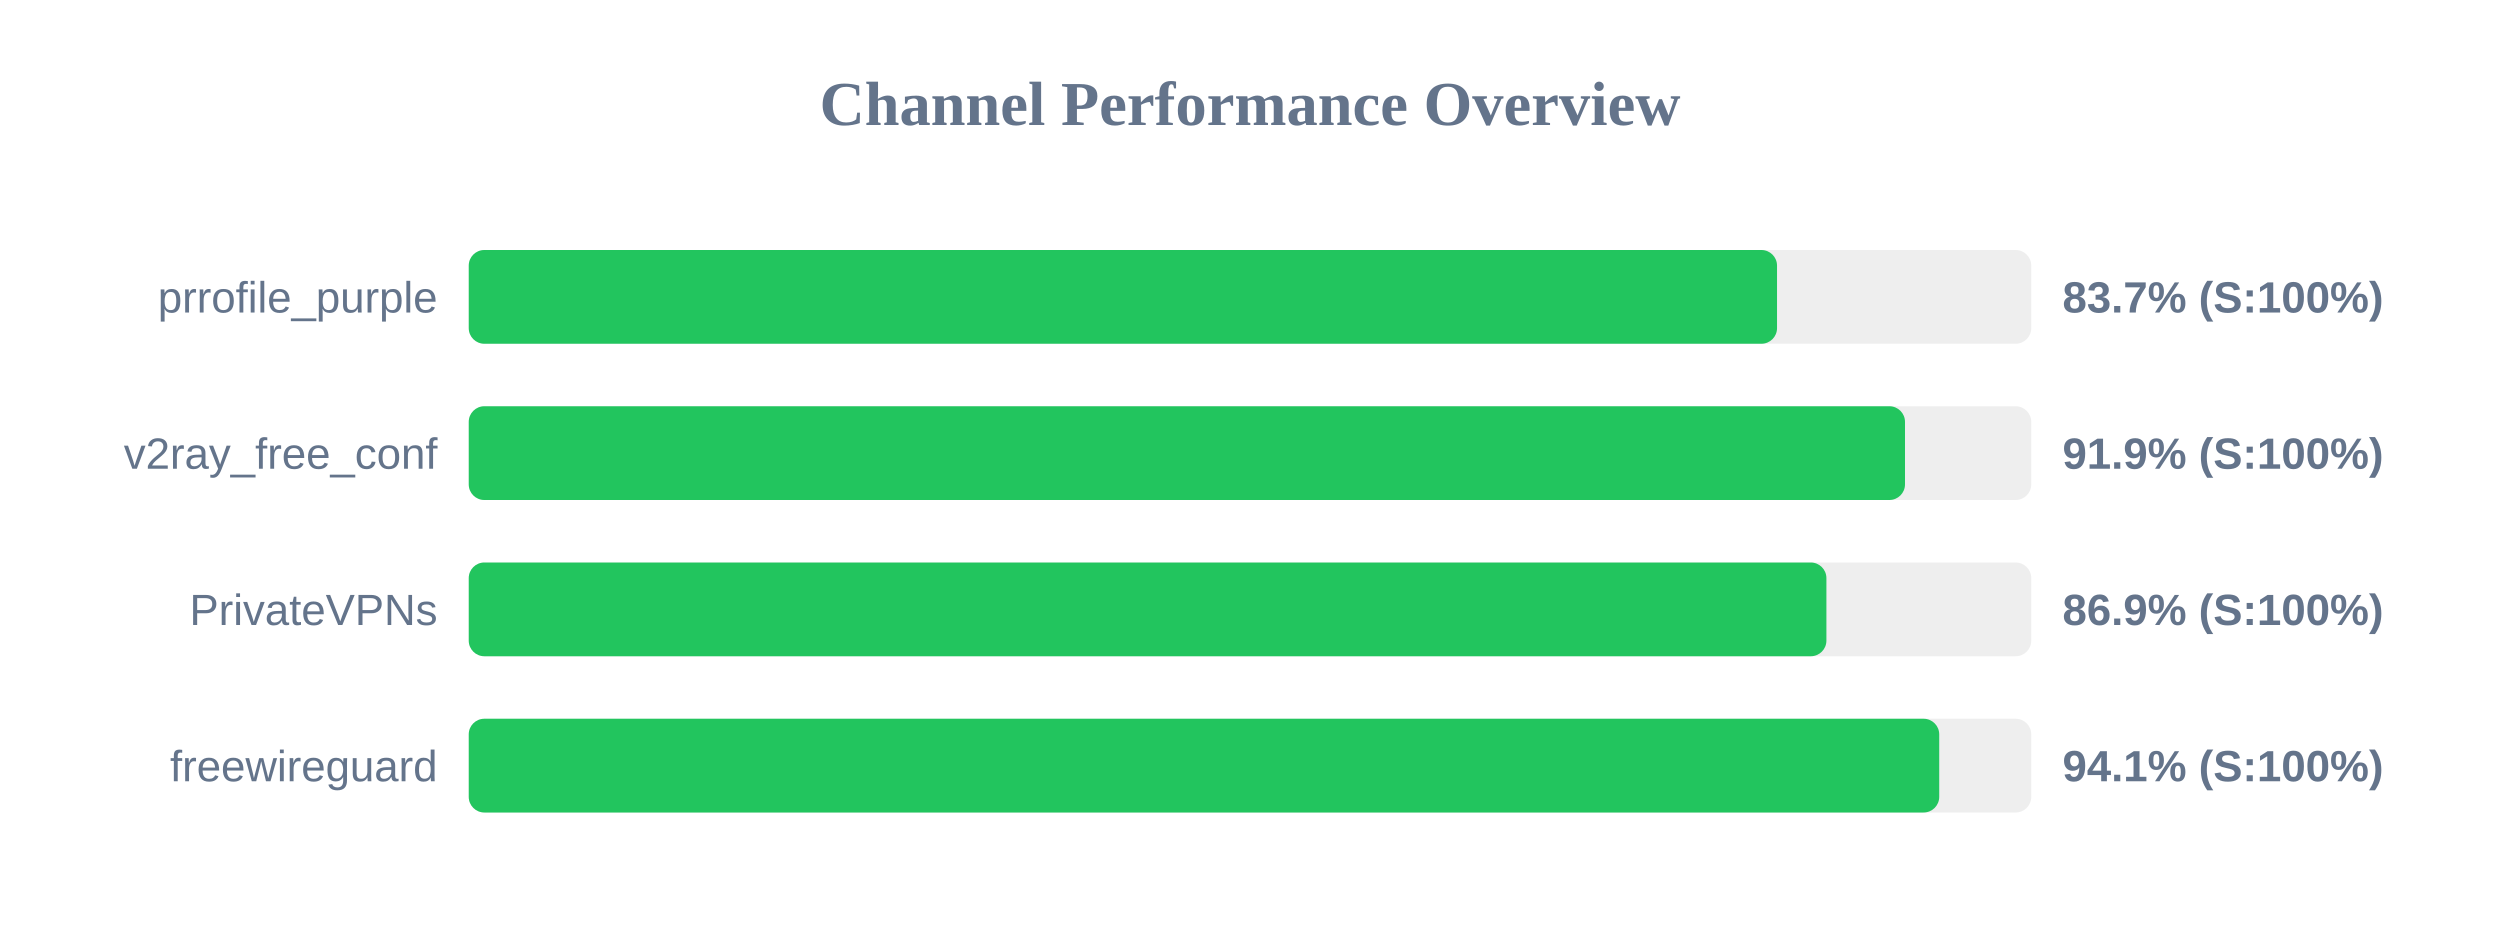
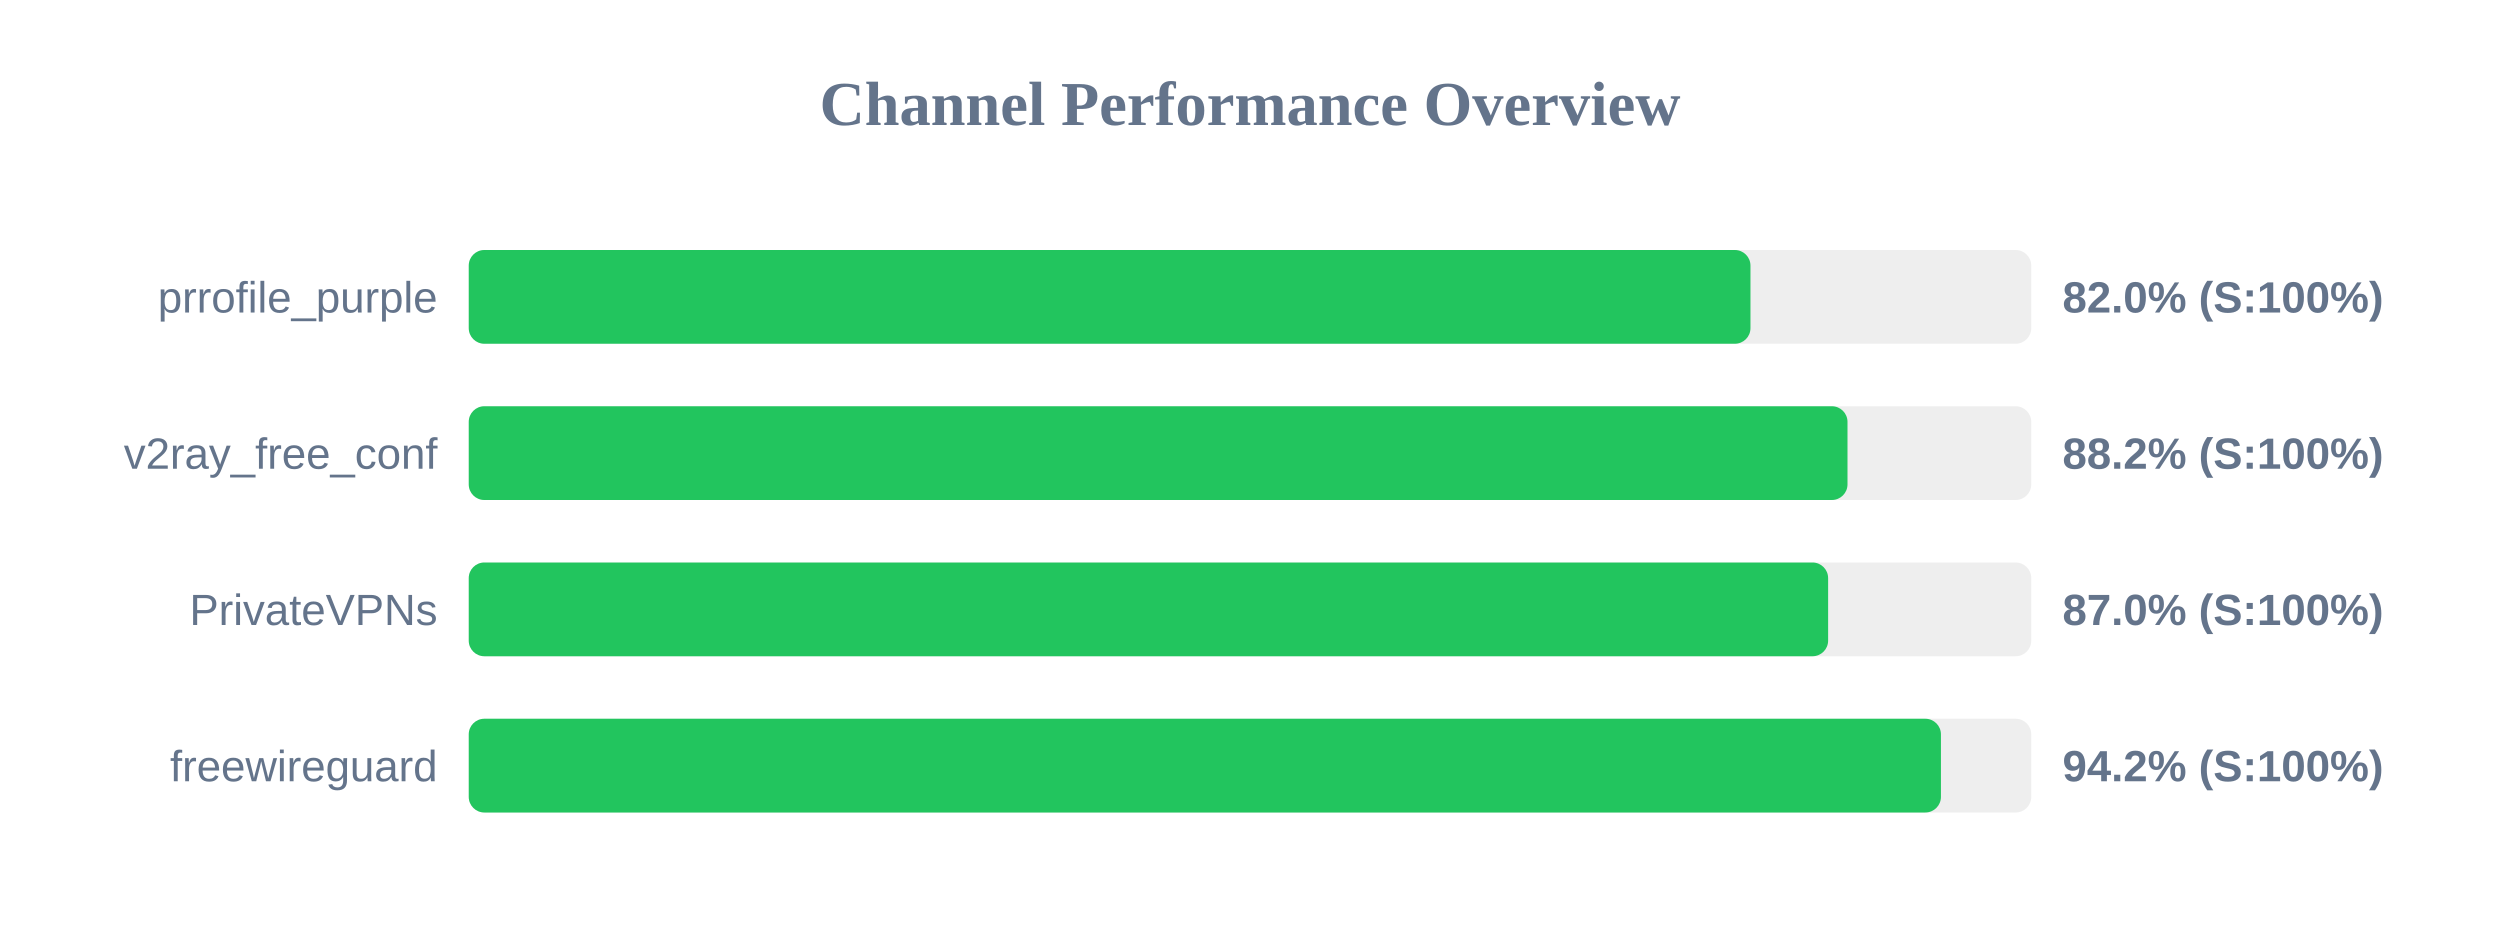
<svg xmlns="http://www.w3.org/2000/svg" width="800" height="300" version="1.1">
  <style>
        .row { font: 14px Arial; fill: #64748b; }
        .score { font: bold 14px Arial; fill: #64748b; }
    </style>
  <text x="400" y="40" text-anchor="middle" font-size="20px" font-weight="bold" fill="#64748b">Channel Performance Overview</text>
  <rect x="150" y="80" width="500" height="30" fill="#eee" rx="5" />
-   <rect x="150" y="80" width="418.65" height="30" fill="#22c55e" rx="5" />
+   <rect x="150" y="80" width="410.15" height="30" fill="#22c55e" rx="5" />
  <text x="140" y="100" text-anchor="end" class="row">prrofile_purple</text>
-   <text x="660" y="100" text-anchor="start" class="score">83.7% (S:100%)</text>
+   <text x="660" y="100" text-anchor="start" class="score">82.0% (S:100%)</text>
  <rect x="150" y="130" width="500" height="30" fill="#eee" rx="5" />
-   <rect x="150" y="130" width="459.6" height="30" fill="#22c55e" rx="5" />
+   <rect x="150" y="130" width="441.2" height="30" fill="#22c55e" rx="5" />
  <text x="140" y="150" text-anchor="end" class="row">v2ray_free_conf</text>
-   <text x="660" y="150" text-anchor="start" class="score">91.9% (S:100%)</text>
+   <text x="660" y="150" text-anchor="start" class="score">88.2% (S:100%)</text>
  <rect x="150" y="180" width="500" height="30" fill="#eee" rx="5" />
-   <rect x="150" y="180" width="434.45" height="30" fill="#22c55e" rx="5" />
+   <rect x="150" y="180" width="435.0" height="30" fill="#22c55e" rx="5" />
  <text x="140" y="200" text-anchor="end" class="row">PrivateVPNs</text>
-   <text x="660" y="200" text-anchor="start" class="score">86.9% (S:100%)</text>
+   <text x="660" y="200" text-anchor="start" class="score">87.0% (S:100%)</text>
  <rect x="150" y="230" width="500" height="30" fill="#eee" rx="5" />
-   <rect x="150" y="230" width="470.55" height="30" fill="#22c55e" rx="5" />
+   <rect x="150" y="230" width="471.1" height="30" fill="#22c55e" rx="5" />
  <text x="140" y="250" text-anchor="end" class="row">freewireguard</text>
-   <text x="660" y="250" text-anchor="start" class="score">94.1% (S:100%)</text>
+   <text x="660" y="250" text-anchor="start" class="score">94.2% (S:100%)</text>
</svg>
